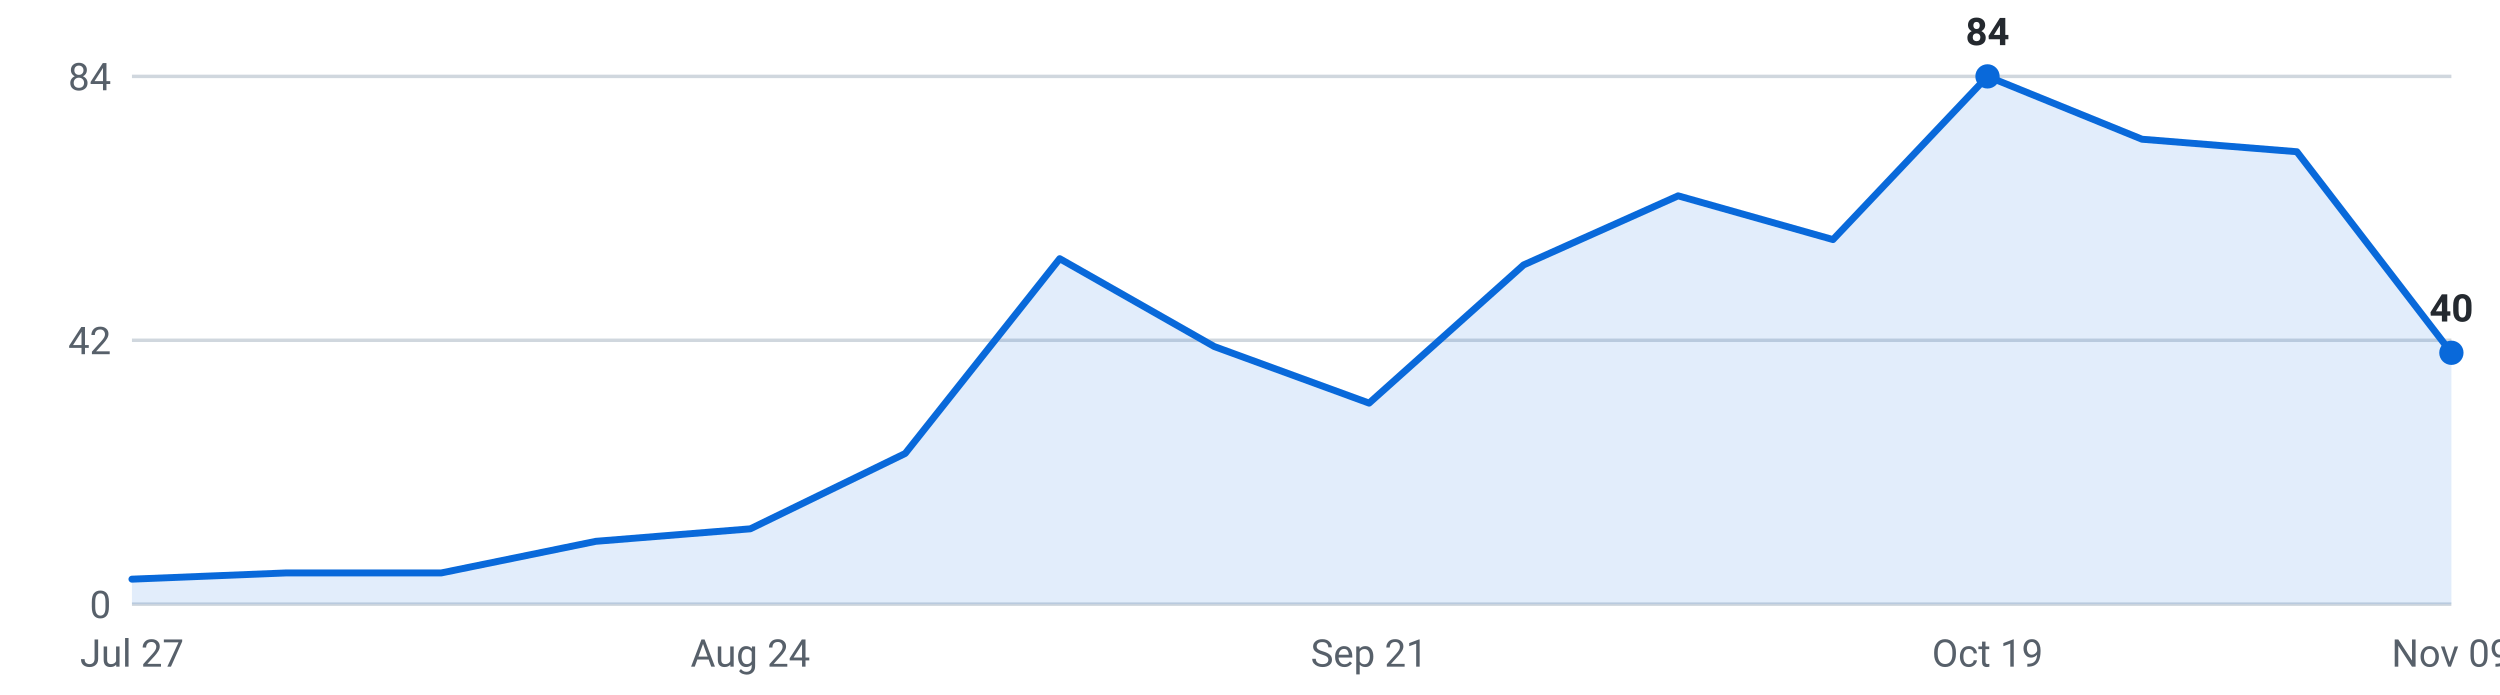
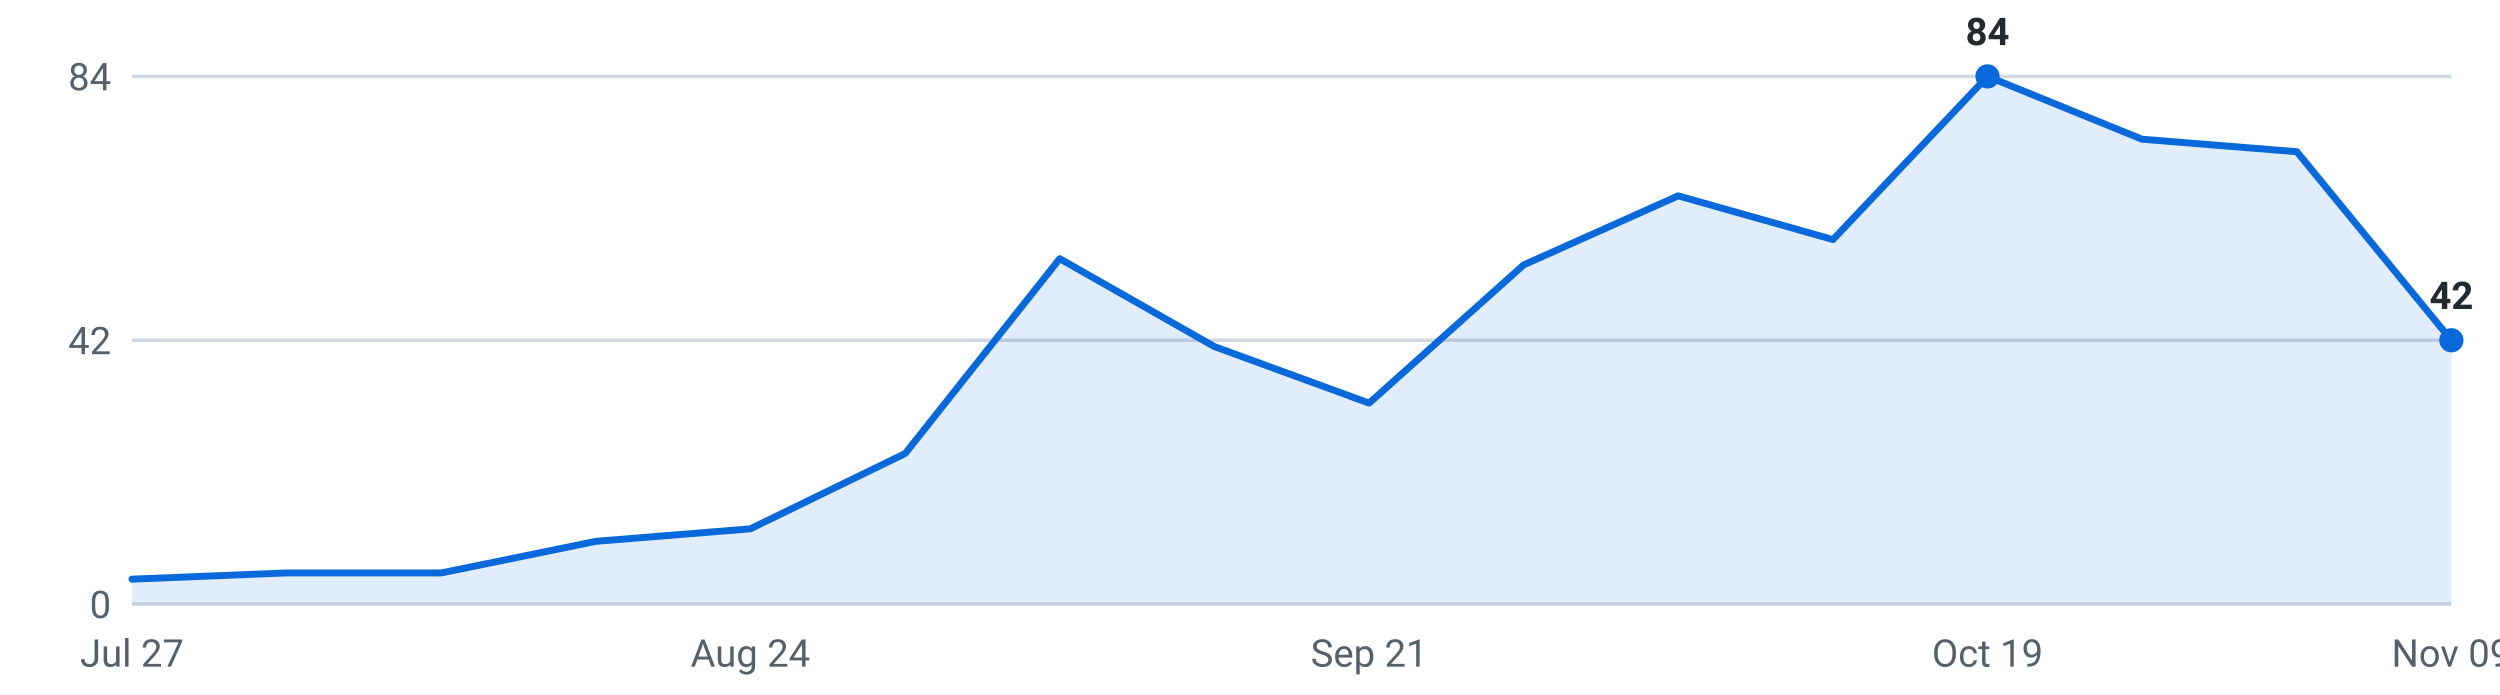
<svg xmlns="http://www.w3.org/2000/svg" viewBox="0 0 720 200" width="720" height="200" role="img" aria-label="Internships posted per week, last 16 weeks">
  <g font-family="-apple-system,Segoe UI,Roboto,sans-serif" font-size="11">
    <line x1="38" y1="174.0" x2="706" y2="174.0" stroke="#d0d7de" stroke-width="1" />
    <text x="32" y="178.0" text-anchor="end" fill="#57606a">0</text>
    <line x1="38" y1="98.0" x2="706" y2="98.0" stroke="#d0d7de" stroke-width="1" />
    <text x="32" y="102.0" text-anchor="end" fill="#57606a">42</text>
    <line x1="38" y1="22.0" x2="706" y2="22.0" stroke="#d0d7de" stroke-width="1" />
    <text x="32" y="26.0" text-anchor="end" fill="#57606a">84</text>
-     <path d="M38.0,174 L38.0,166.8 L82.5,165.0 L127.1,165.0 L171.6,155.9 L216.1,152.3 L260.7,130.6 L305.2,74.5 L349.7,99.8 L394.3,116.1 L438.8,76.3 L483.3,56.4 L527.9,69.0 L572.4,22.0 L616.9,40.1 L661.5,43.7 L706.0,101.6 L706.0,174 Z" fill="#0969da" fill-opacity="0.12" />
-     <polyline points="38.0,166.8 82.5,165.0 127.1,165.0 171.6,155.9 216.1,152.3 260.7,130.6 305.2,74.5 349.7,99.8 394.3,116.1 438.8,76.3 483.3,56.4 527.9,69.0 572.4,22.0 616.9,40.1 661.5,43.7 706.0,101.6" fill="none" stroke="#0969da" stroke-width="2" stroke-linejoin="round" stroke-linecap="round" />
+     <path d="M38.0,174 L38.0,166.8 L82.5,165.0 L127.1,165.0 L171.6,155.9 L216.1,152.3 L260.7,130.6 L305.2,74.5 L349.7,99.8 L394.3,116.1 L438.8,76.3 L483.3,56.4 L527.9,69.0 L572.4,22.0 L616.9,40.1 L661.5,43.7 L706.0,98.0 L706.0,174 Z" fill="#0969da" fill-opacity="0.12" />
+     <polyline points="38.0,166.8 82.5,165.0 127.1,165.0 171.6,155.9 216.1,152.3 260.7,130.6 305.2,74.5 349.7,99.8 394.3,116.1 438.8,76.3 483.3,56.4 527.9,69.0 572.4,22.0 616.9,40.1 661.5,43.7 706.0,98.0" fill="none" stroke="#0969da" stroke-width="2" stroke-linejoin="round" stroke-linecap="round" />
    <circle cx="572.4" cy="22.0" r="3.5" fill="#0969da" />
    <text x="572.4" y="13.0" text-anchor="middle" fill="#24292f" font-weight="600">84</text>
-     <circle cx="706.0" cy="101.6" r="3.5" fill="#0969da" />
-     <text x="706.0" y="92.6" text-anchor="middle" fill="#24292f" font-weight="600">40</text>
+     <circle cx="706.0" cy="98.0" r="3.5" fill="#0969da" />
+     <text x="706.0" y="89.0" text-anchor="middle" fill="#24292f" font-weight="600">42</text>
    <text x="38.0" y="192" text-anchor="middle" fill="#57606a">Jul 27</text>
    <text x="216.1" y="192" text-anchor="middle" fill="#57606a">Aug 24</text>
    <text x="394.3" y="192" text-anchor="middle" fill="#57606a">Sep 21</text>
    <text x="572.4" y="192" text-anchor="middle" fill="#57606a">Oct 19</text>
    <text x="706.0" y="192" text-anchor="middle" fill="#57606a">Nov 09</text>
  </g>
</svg>
